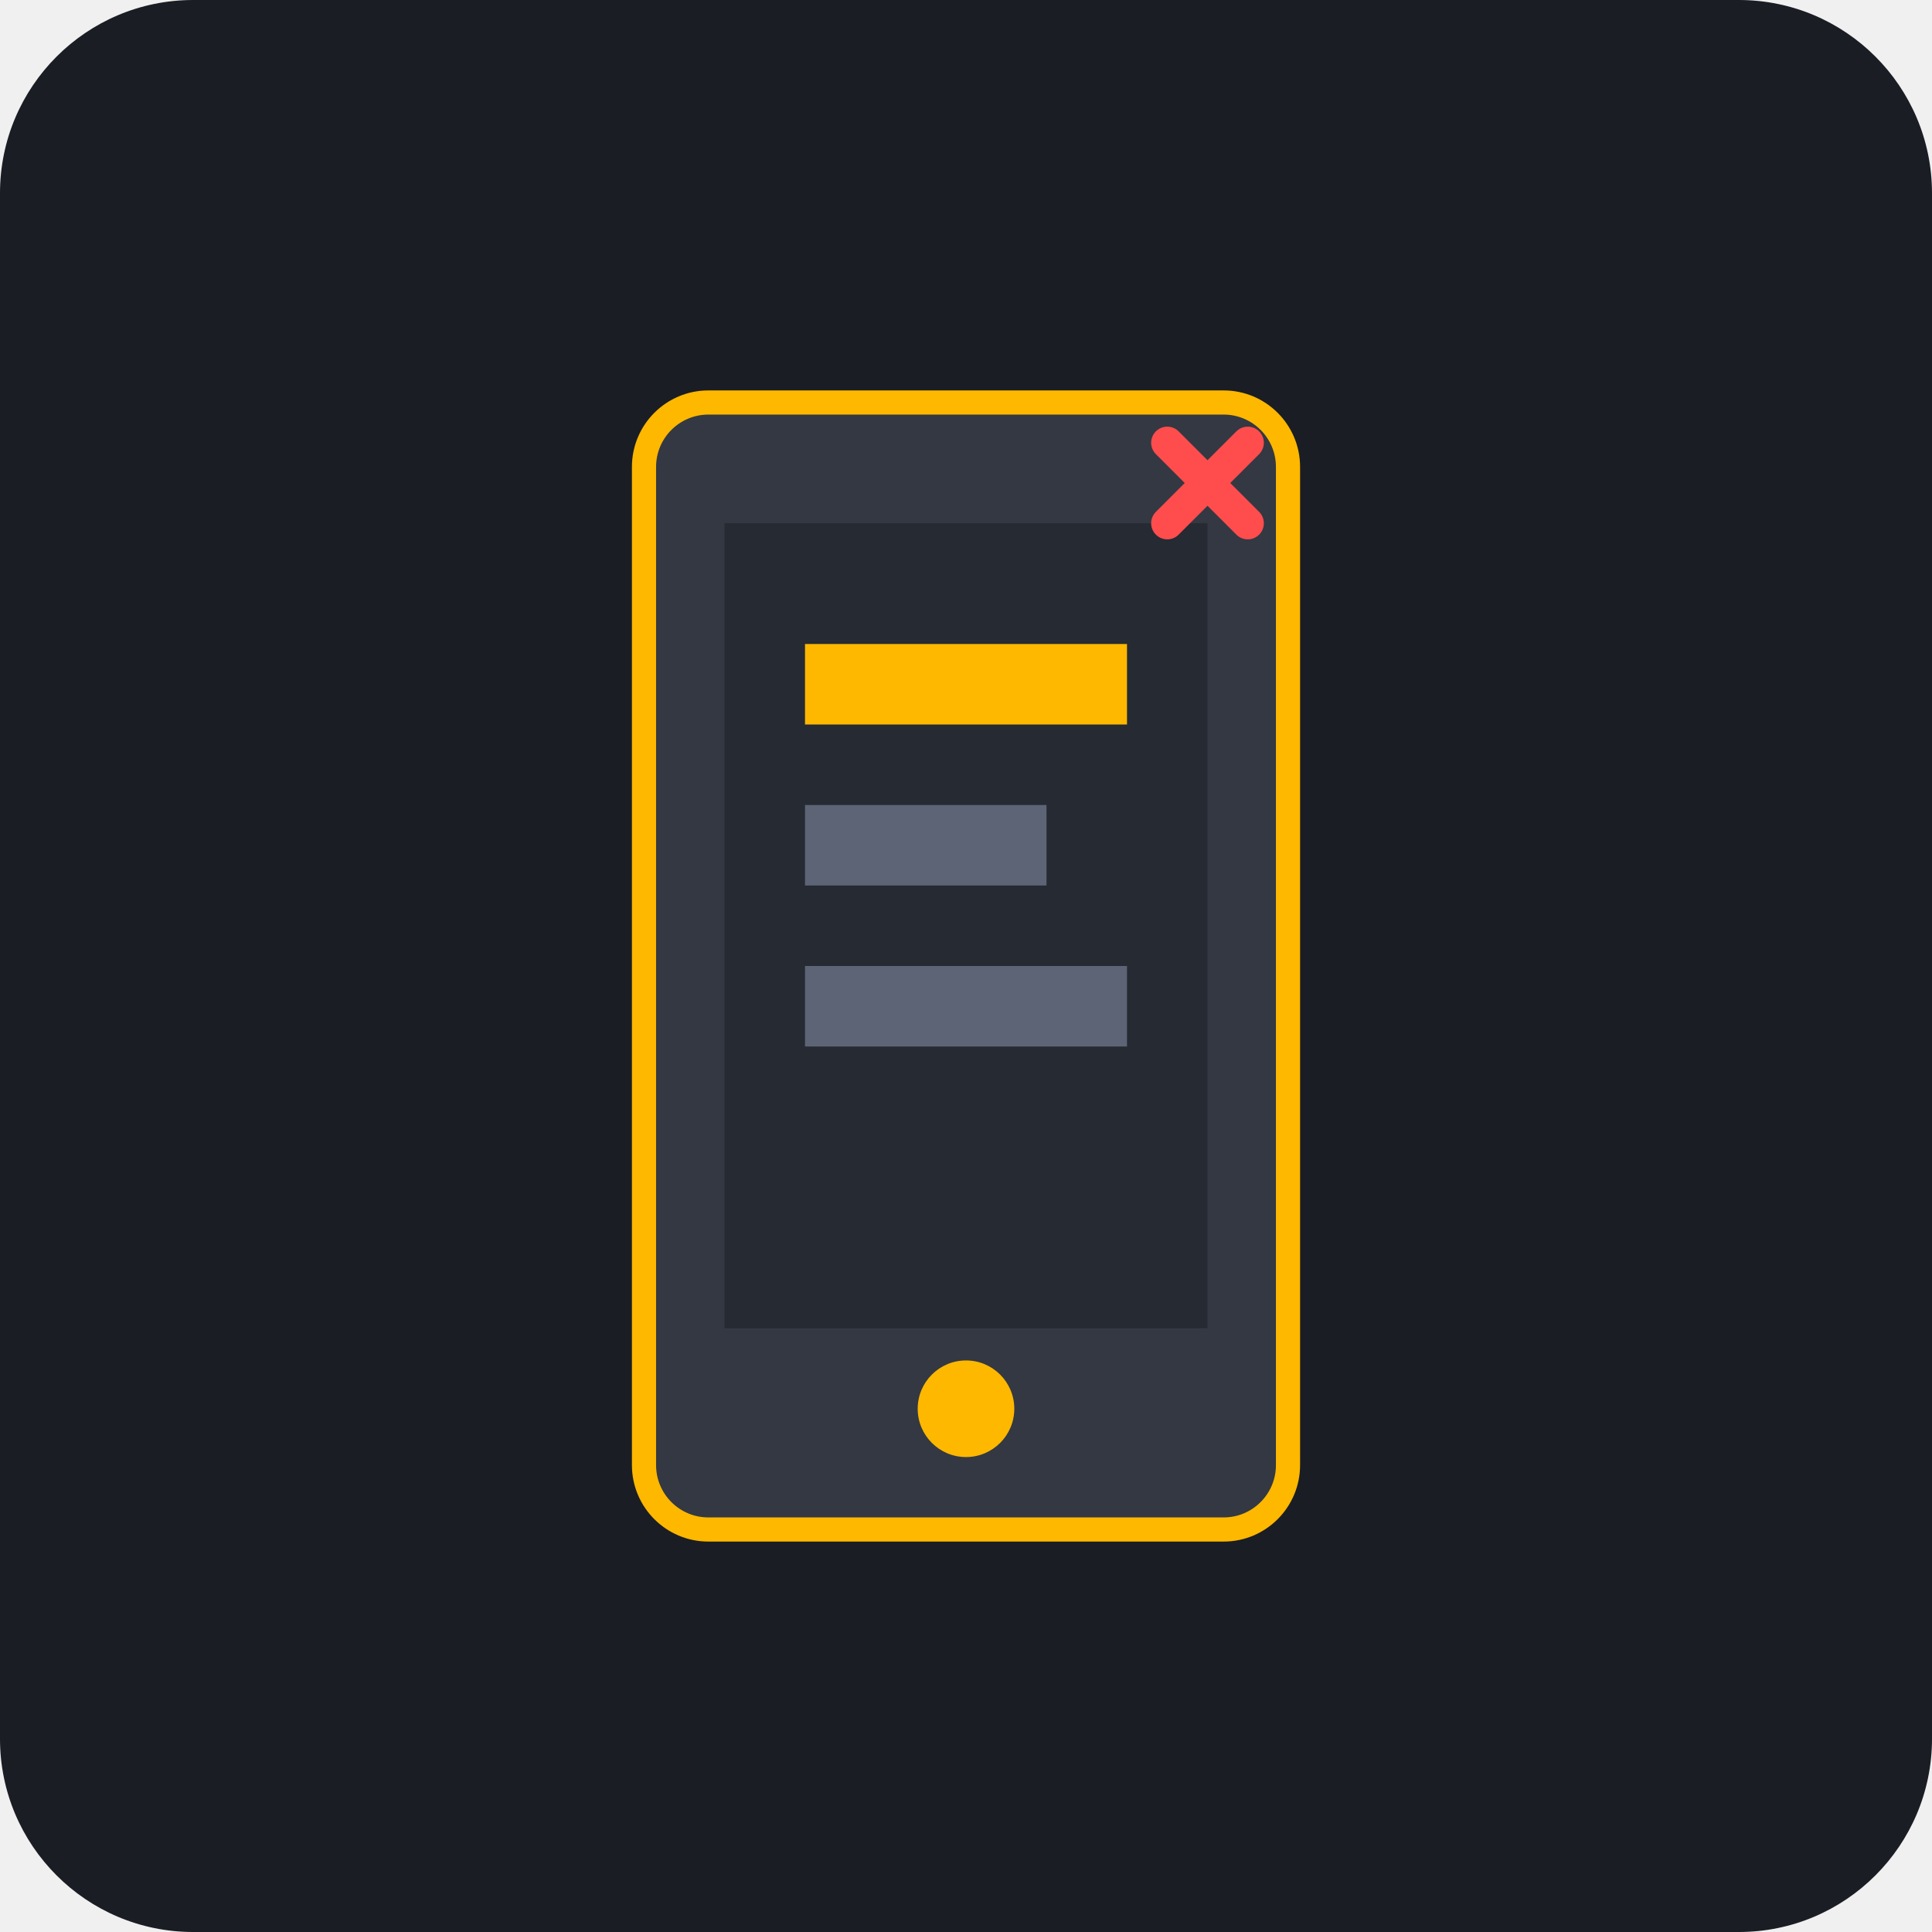
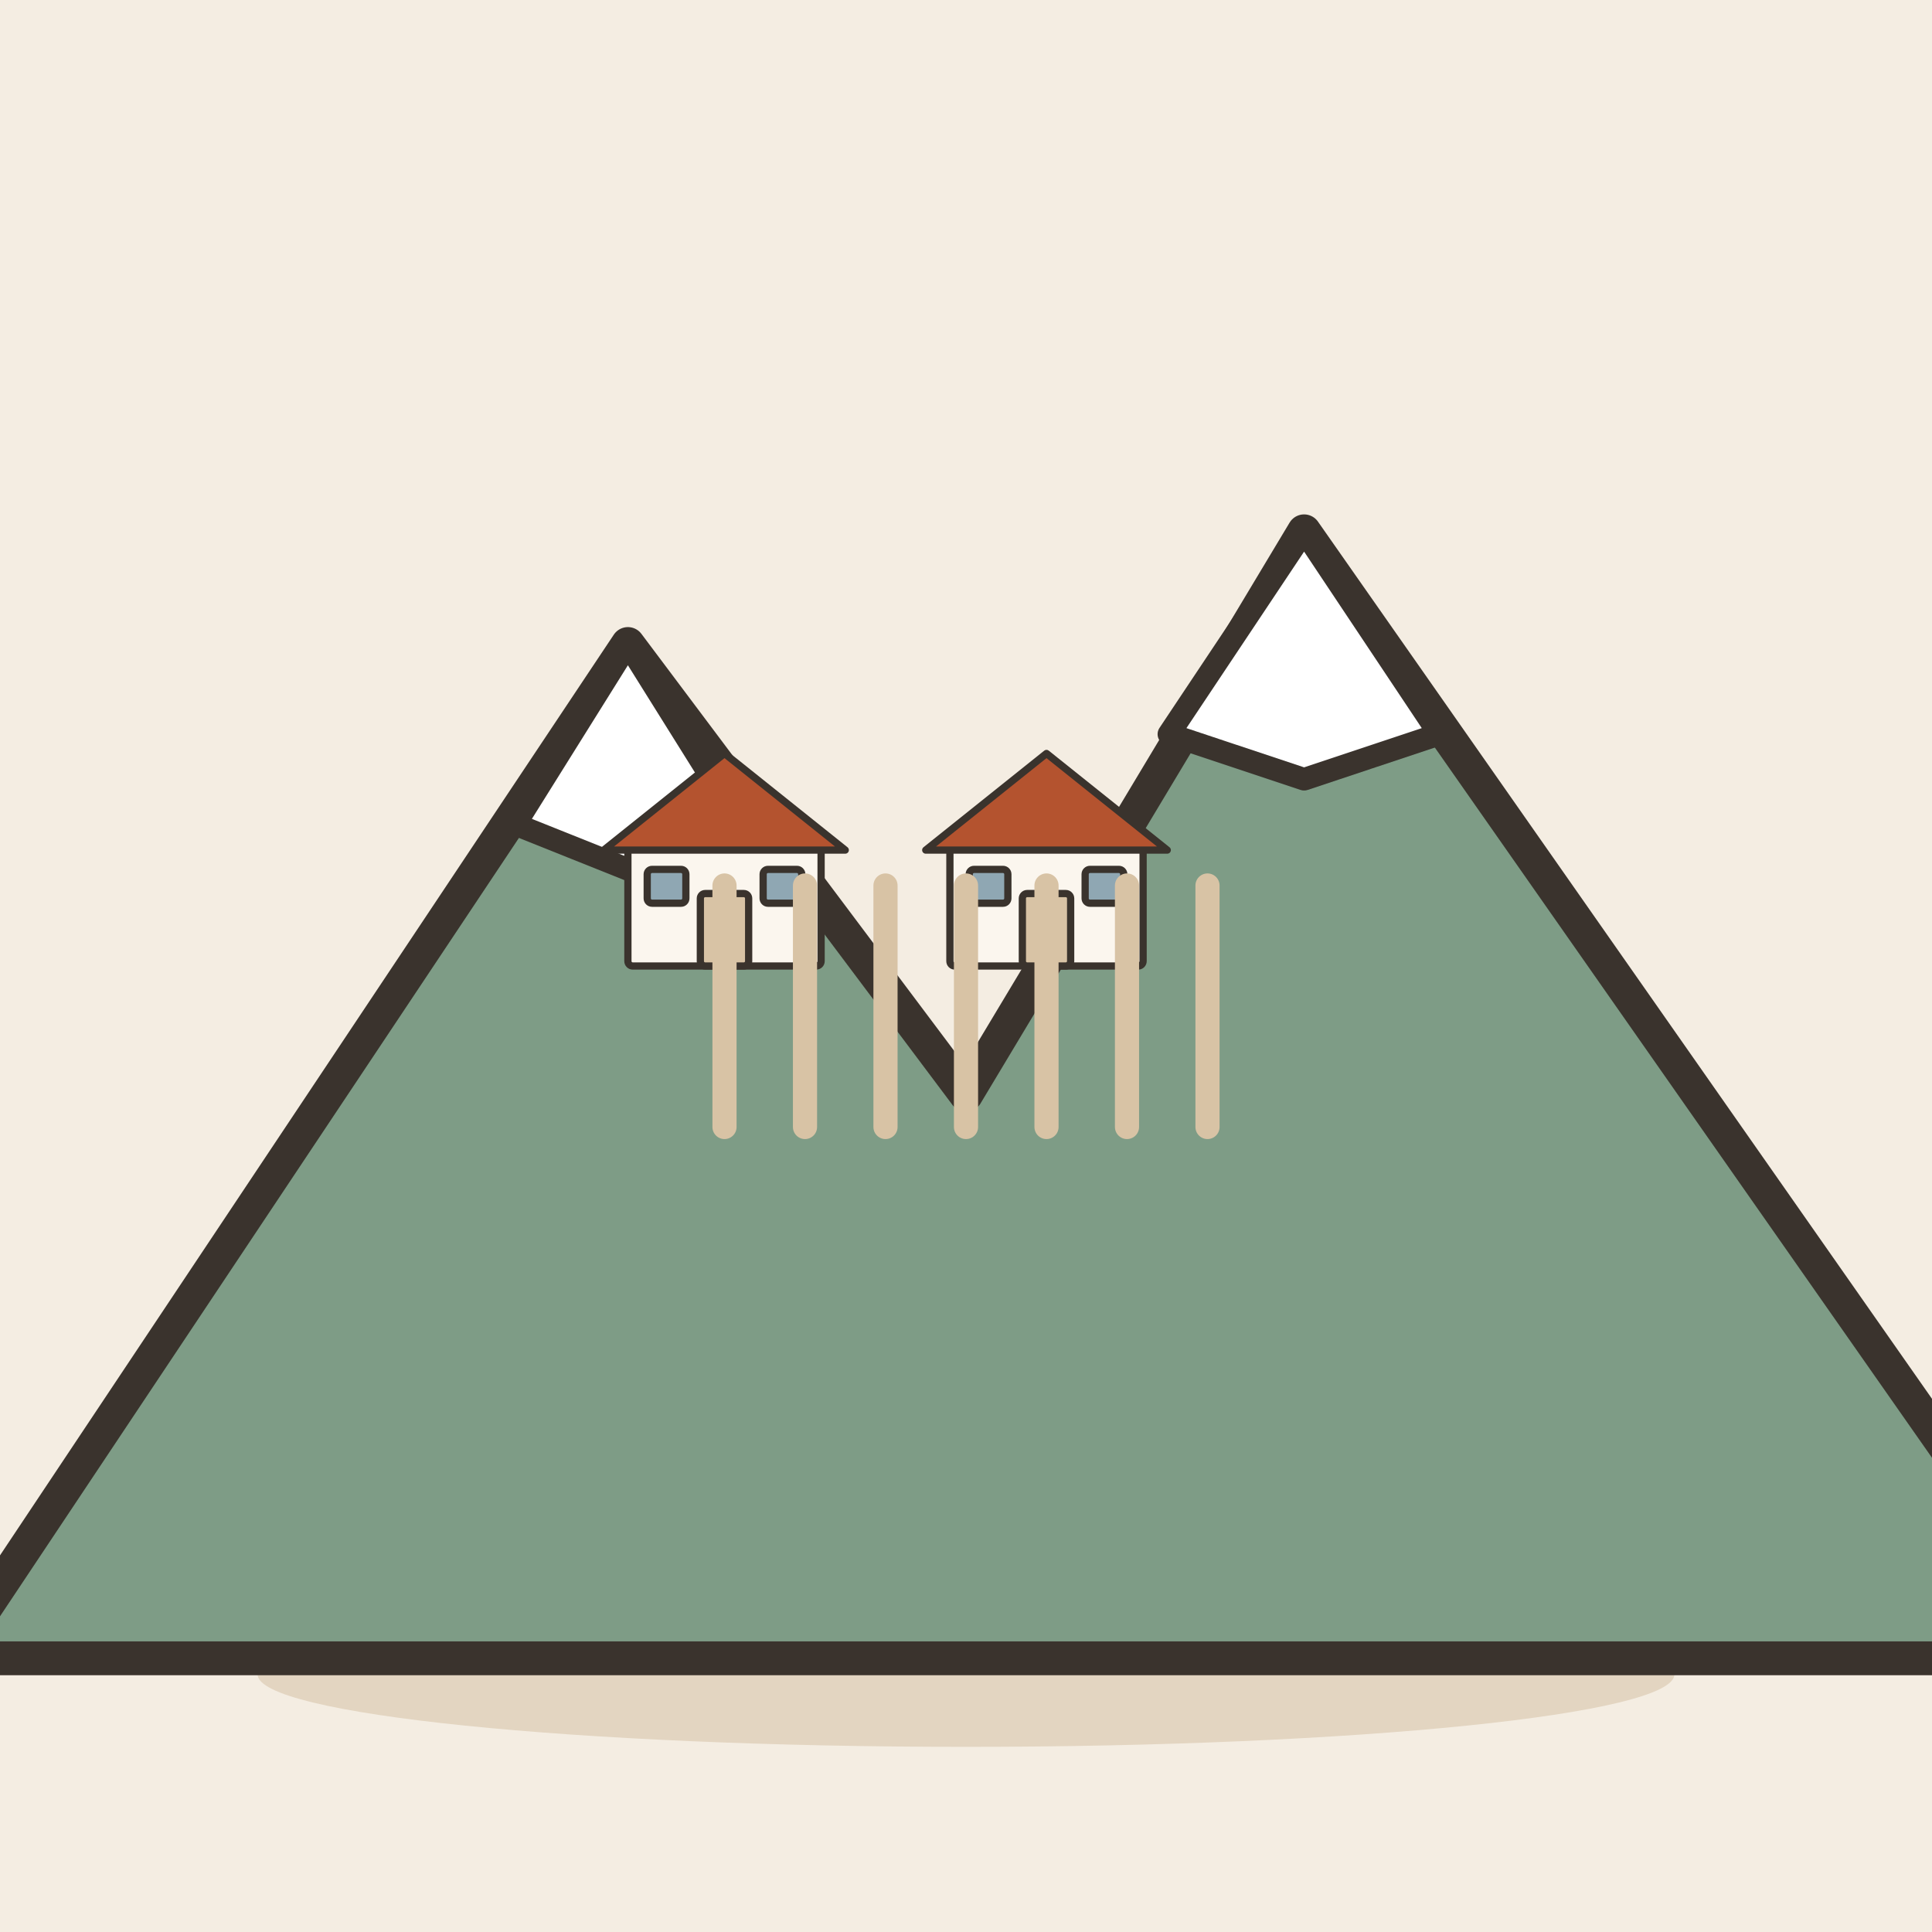
- <svg xmlns="http://www.w3.org/2000/svg" viewBox="0 0 240 240">
-   <rect width="240" height="240" rx="24" fill="#1A1D24" />
-   <rect x="80" y="50" width="80" height="140" rx="8" fill="#333842" stroke="#FFB800" stroke-width="3" />
-   <rect x="90" y="65" width="60" height="100" fill="#252A33" />
-   <rect x="100" y="80" width="40" height="10" fill="#FFB800" />
-   <rect x="100" y="100" width="30" height="10" fill="#5D6475" />
-   <rect x="100" y="120" width="40" height="10" fill="#5D6475" />
-   <circle cx="120" cy="175" r="6" fill="#FFB800" />
-   <path d="M145 55 L155 65 M155 55 L145 65" stroke="#FF4D4D" stroke-width="4" stroke-linecap="round" />
+ <svg xmlns="http://www.w3.org/2000/svg" viewBox="0 0 240 240" data-style="editorial">
+   <rect width="240" height="240" fill="#F4EDE2" />
+   <ellipse cx="120" cy="208" rx="88" ry="9" fill="#E3D5C1" />
+   <g transform="translate(120 206) scale(1.4 1.4)">
+     <path d="M-90 0L-30 -90L0 -50L30 -100L100 0Z" fill="#7E9C86" stroke="#3A332D" stroke-width="3" stroke-linecap="round" stroke-linejoin="round" />
+     <path d="M-30 -90L-20 -74L-30 -70L-40 -74Z" fill="#FFFFFF" stroke="#3A332D" stroke-width="2" stroke-linecap="round" stroke-linejoin="round" />
+     <path d="M30 -100L42 -82L30 -78L18 -82Z" fill="#FFFFFF" stroke="#3A332D" stroke-width="2" stroke-linecap="round" stroke-linejoin="round" />
+   </g>
+   <g transform="translate(90 120) scale(0.3 0.3)">
+     <rect x="-40" y="-50" width="80" height="50" rx="2" fill="#FBF6EE" stroke="#3A332D" stroke-width="3" stroke-linecap="round" stroke-linejoin="round" />
+     <path d="M-50 -48L0 -88L50 -48Z" fill="#B4532F" stroke="#3A332D" stroke-width="3" stroke-linecap="round" stroke-linejoin="round" />
+     <rect x="-10" y="-30" width="20" height="30" rx="2" fill="#D8C3A5" stroke="#3A332D" stroke-width="3" stroke-linecap="round" stroke-linejoin="round" />
+     <rect x="-32" y="-40" width="16" height="14" rx="2" fill="#8FA7B3" stroke="#3A332D" stroke-width="3" stroke-linecap="round" stroke-linejoin="round" />
+     <rect x="16" y="-40" width="16" height="14" rx="2" fill="#8FA7B3" stroke="#3A332D" stroke-width="3" stroke-linecap="round" stroke-linejoin="round" />
+   </g>
+   <g transform="translate(130 120) scale(0.3 0.3)">
+     <rect x="-40" y="-50" width="80" height="50" rx="2" fill="#FBF6EE" stroke="#3A332D" stroke-width="3" stroke-linecap="round" stroke-linejoin="round" />
+     <path d="M-50 -48L0 -88L50 -48Z" fill="#B4532F" stroke="#3A332D" stroke-width="3" stroke-linecap="round" stroke-linejoin="round" />
+     <rect x="-10" y="-30" width="20" height="30" rx="2" fill="#D8C3A5" stroke="#3A332D" stroke-width="3" stroke-linecap="round" stroke-linejoin="round" />
+     <rect x="-32" y="-40" width="16" height="14" rx="2" fill="#8FA7B3" stroke="#3A332D" stroke-width="3" stroke-linecap="round" stroke-linejoin="round" />
+     <rect x="16" y="-40" width="16" height="14" rx="2" fill="#8FA7B3" stroke="#3A332D" stroke-width="3" stroke-linecap="round" stroke-linejoin="round" />
+   </g>
+   <g transform="translate(120 140)">
+     <path d="M-30 0L-30 -30" stroke="#D8C3A5" stroke-width="3" stroke-linecap="round" fill="none" />
+     <path d="M-20 0L-20 -30" stroke="#D8C3A5" stroke-width="3" stroke-linecap="round" fill="none" />
+     <path d="M-10 0L-10 -30" stroke="#D8C3A5" stroke-width="3" stroke-linecap="round" fill="none" />
+     <path d="M0 0L0 -30" stroke="#D8C3A5" stroke-width="3" stroke-linecap="round" fill="none" />
+     <path d="M10 0L10 -30" stroke="#D8C3A5" stroke-width="3" stroke-linecap="round" fill="none" />
+     <path d="M20 0L20 -30" stroke="#D8C3A5" stroke-width="3" stroke-linecap="round" fill="none" />
+     <path d="M30 0L30 -30" stroke="#D8C3A5" stroke-width="3" stroke-linecap="round" fill="none" />
+   </g>
</svg>
